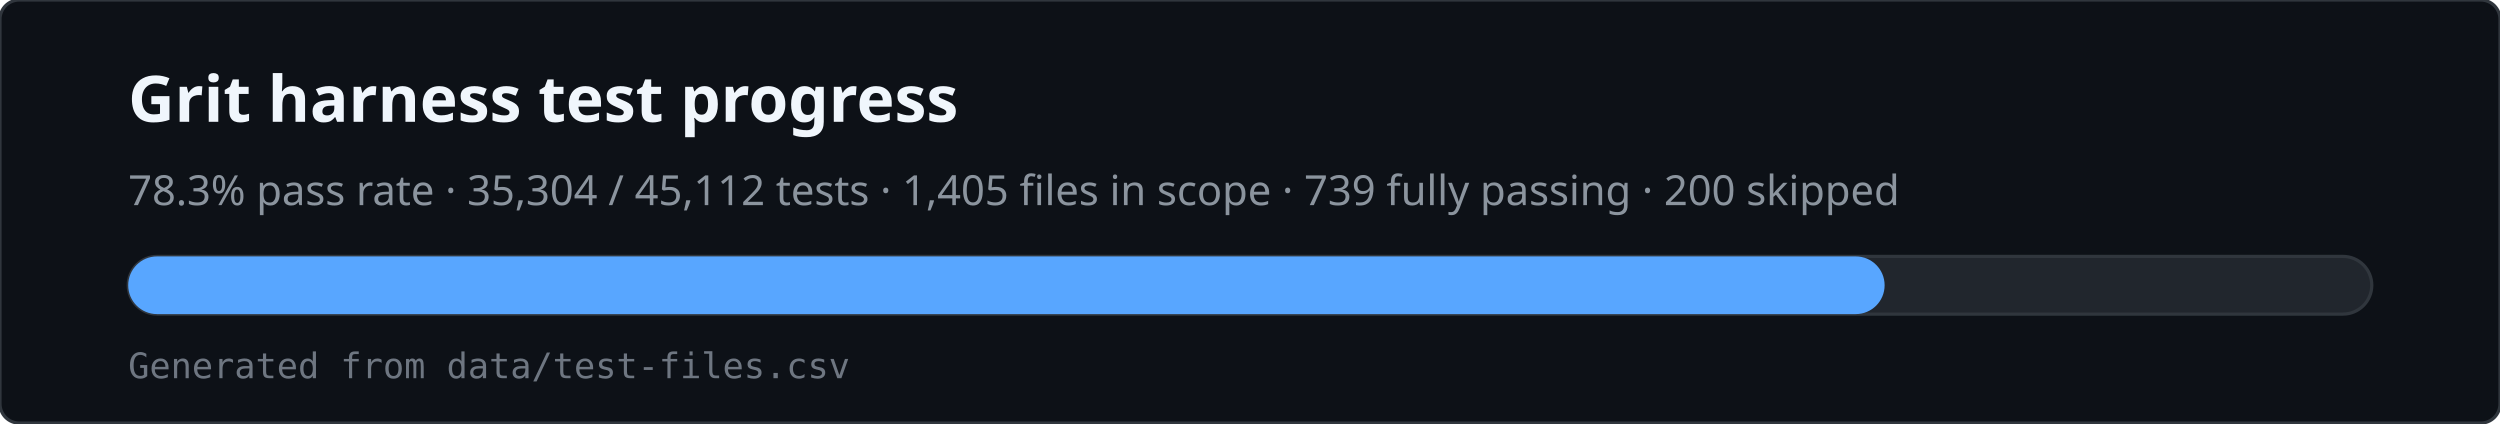
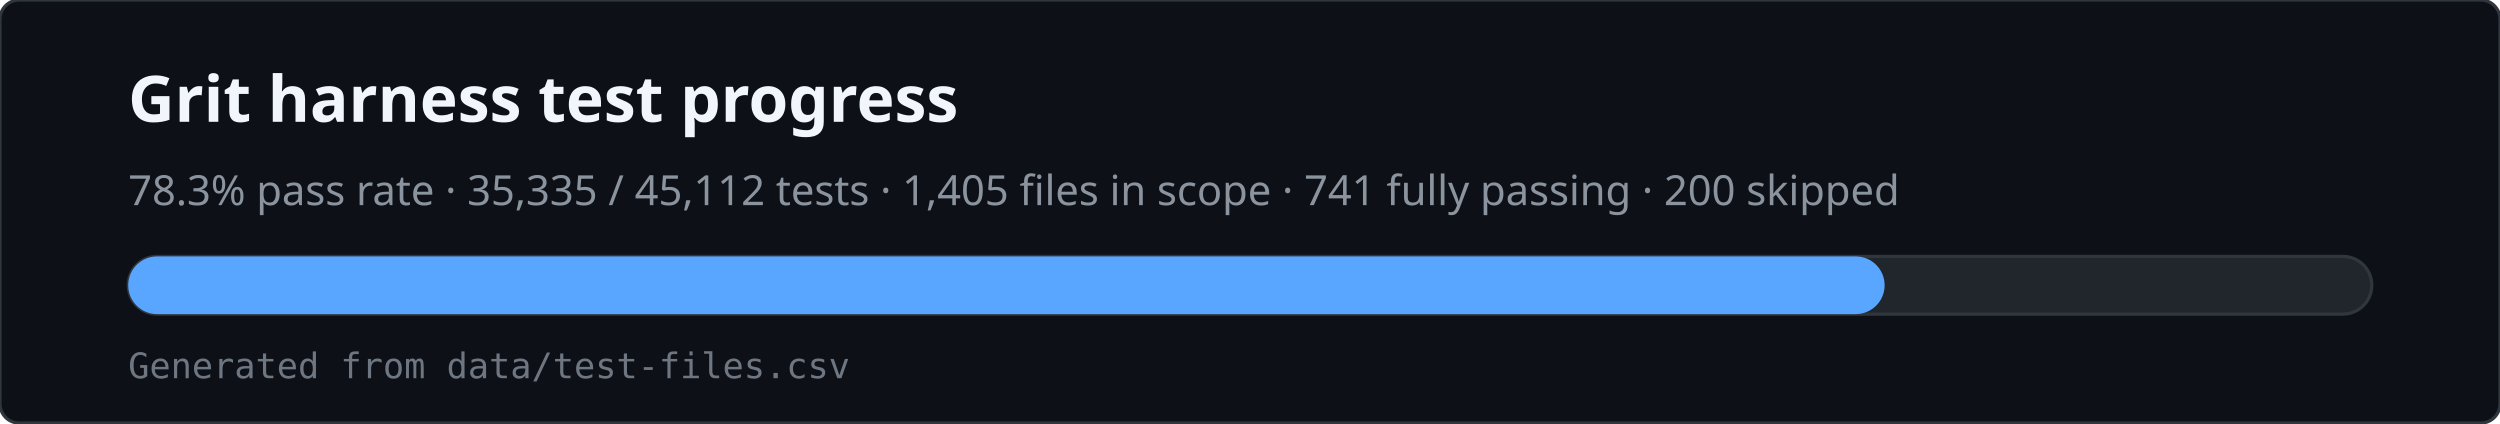
<svg xmlns="http://www.w3.org/2000/svg" viewBox="0 0 780 132" width="780" height="132" role="img" aria-labelledby="svg-title svg-desc">
  <rect x="0" y="0" width="780" height="132" rx="6" fill="#0d1117" stroke="#30363d" />
  <text x="40" y="38" fill="#f0f6fc" font-family="ui-sans-serif,system-ui,sans-serif" font-size="20" font-weight="600">Grit harness test progress</text>
-   <text x="40" y="64" fill="#8b949e" font-family="ui-sans-serif,system-ui,sans-serif" font-size="13">78.3% pass rate · 35,304 / 45,112 tests · 1,405 files in scope · 739 fully passing · 200 skipped</text>
+   <text x="40" y="64" fill="#8b949e" font-family="ui-sans-serif,system-ui,sans-serif" font-size="13">78.3% pass rate · 35,335 / 45,112 tests · 1,405 files in scope · 741 fully passing · 200 skipped</text>
  <rect x="40" y="80" width="700" height="18" rx="9" fill="#21262d" stroke="#30363d" />
  <rect x="40" y="80" width="548" height="18" rx="9" fill="#58a6ff" />
  <text x="40" y="118" fill="#6e7681" font-family="ui-monospace,monospace" font-size="11">Generated from data/test-files.csv</text>
</svg>
